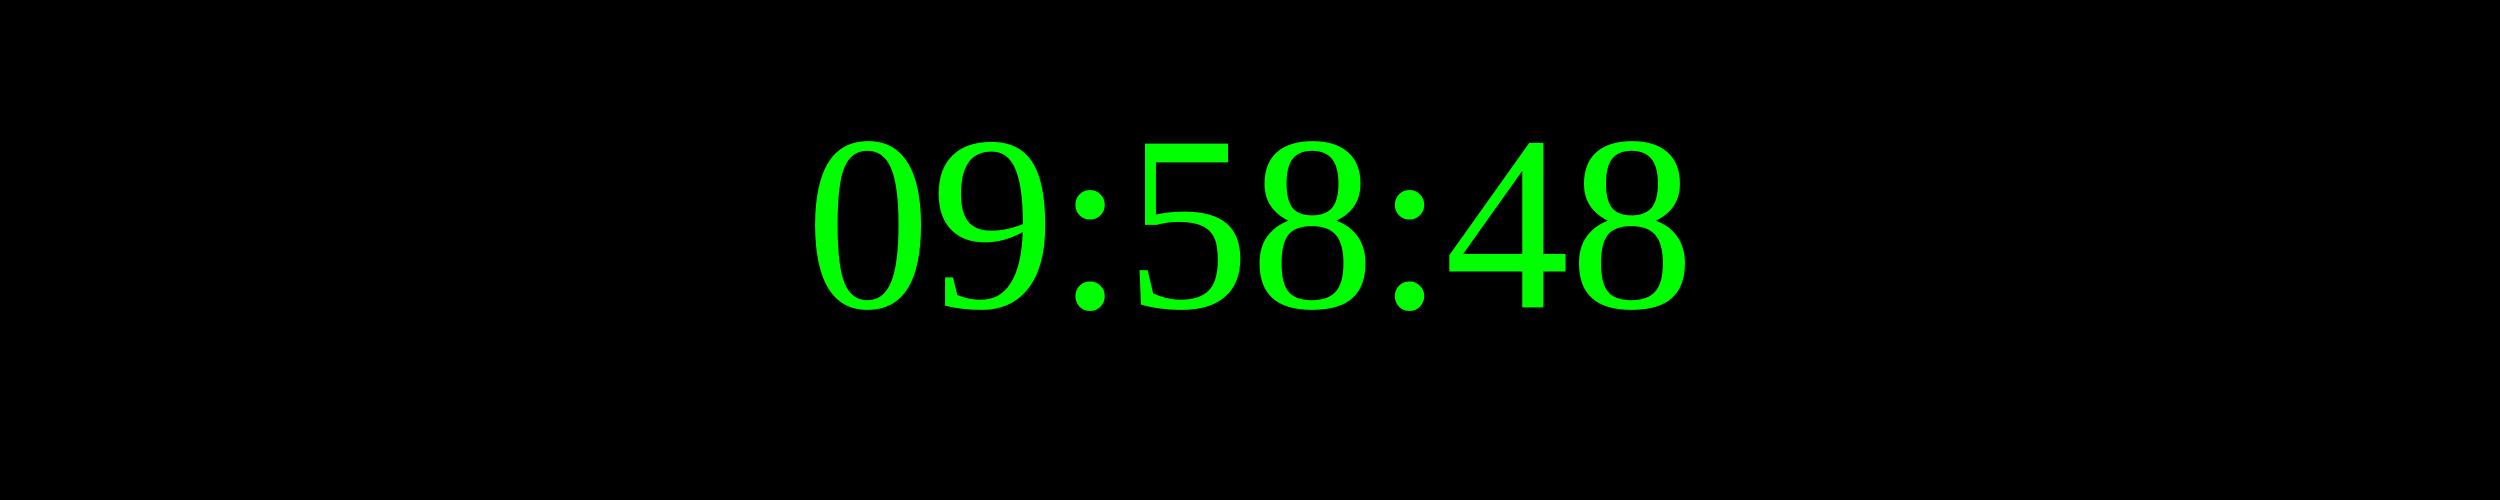
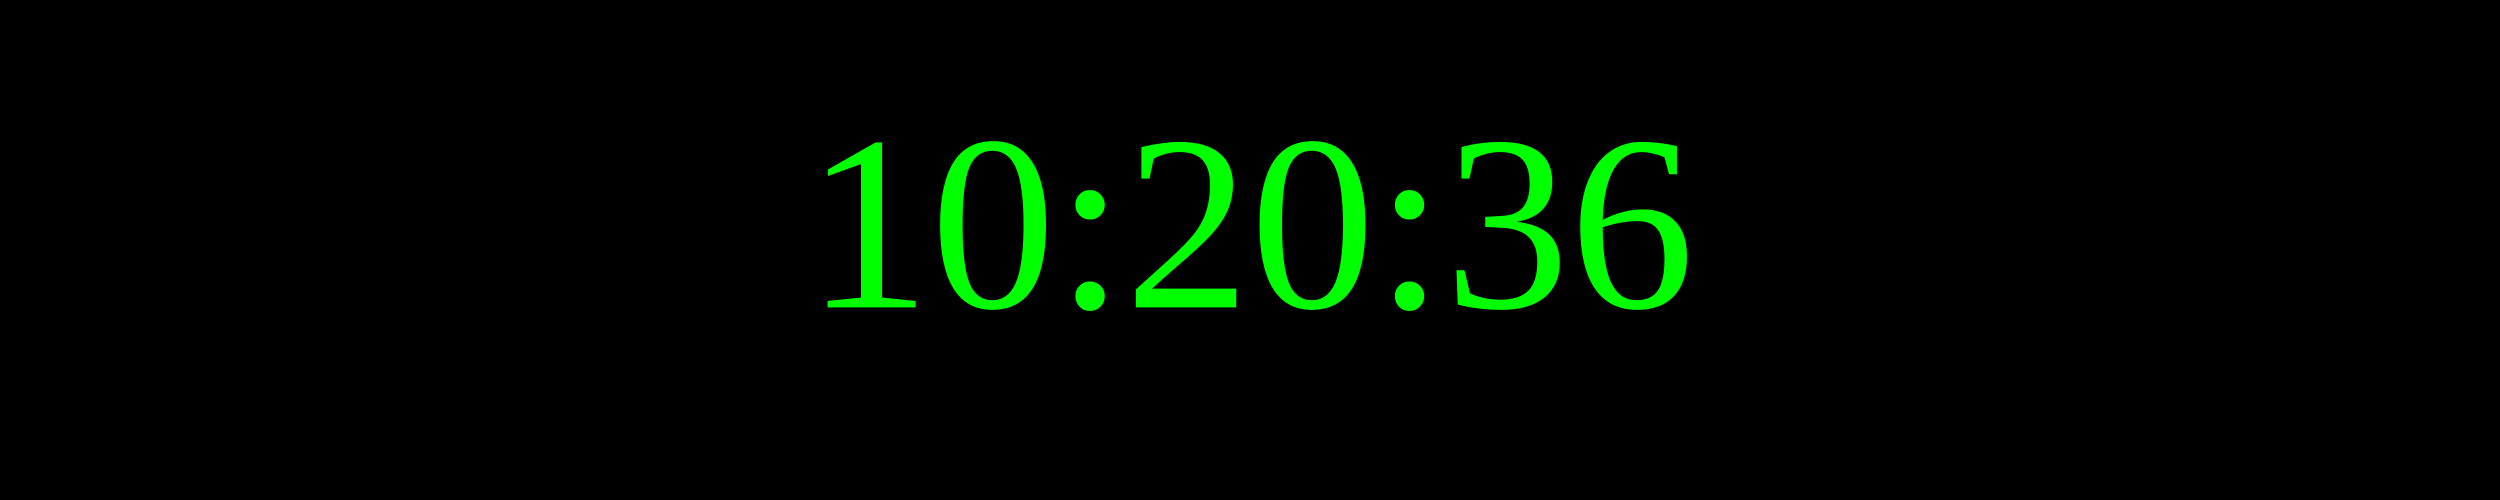
<svg xmlns="http://www.w3.org/2000/svg" width="250" height="50">
  <rect width="100%" height="100%" fill="black" />
  <text x="50%" y="50%" font-size="25" fill="lime" text-anchor="middle" dominant-baseline="middle">
- 09:58:48
+ 10:20:36
</text>
</svg>
